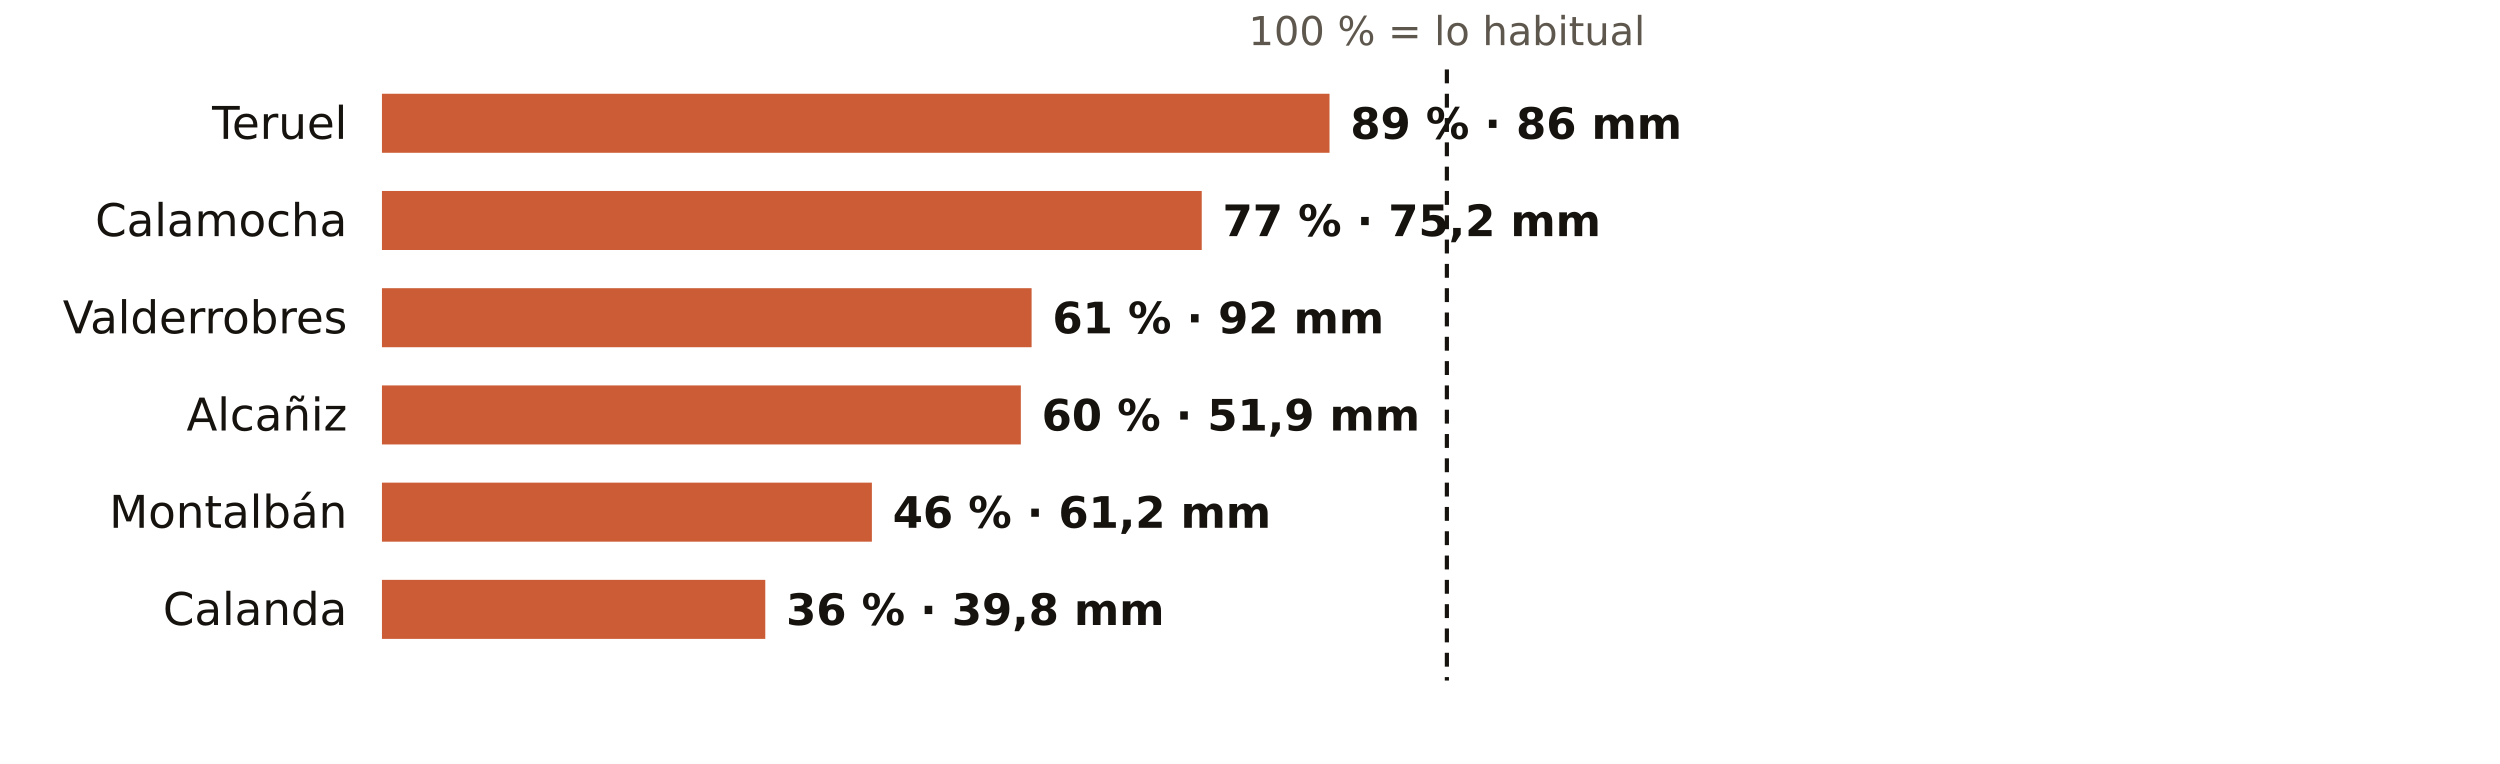
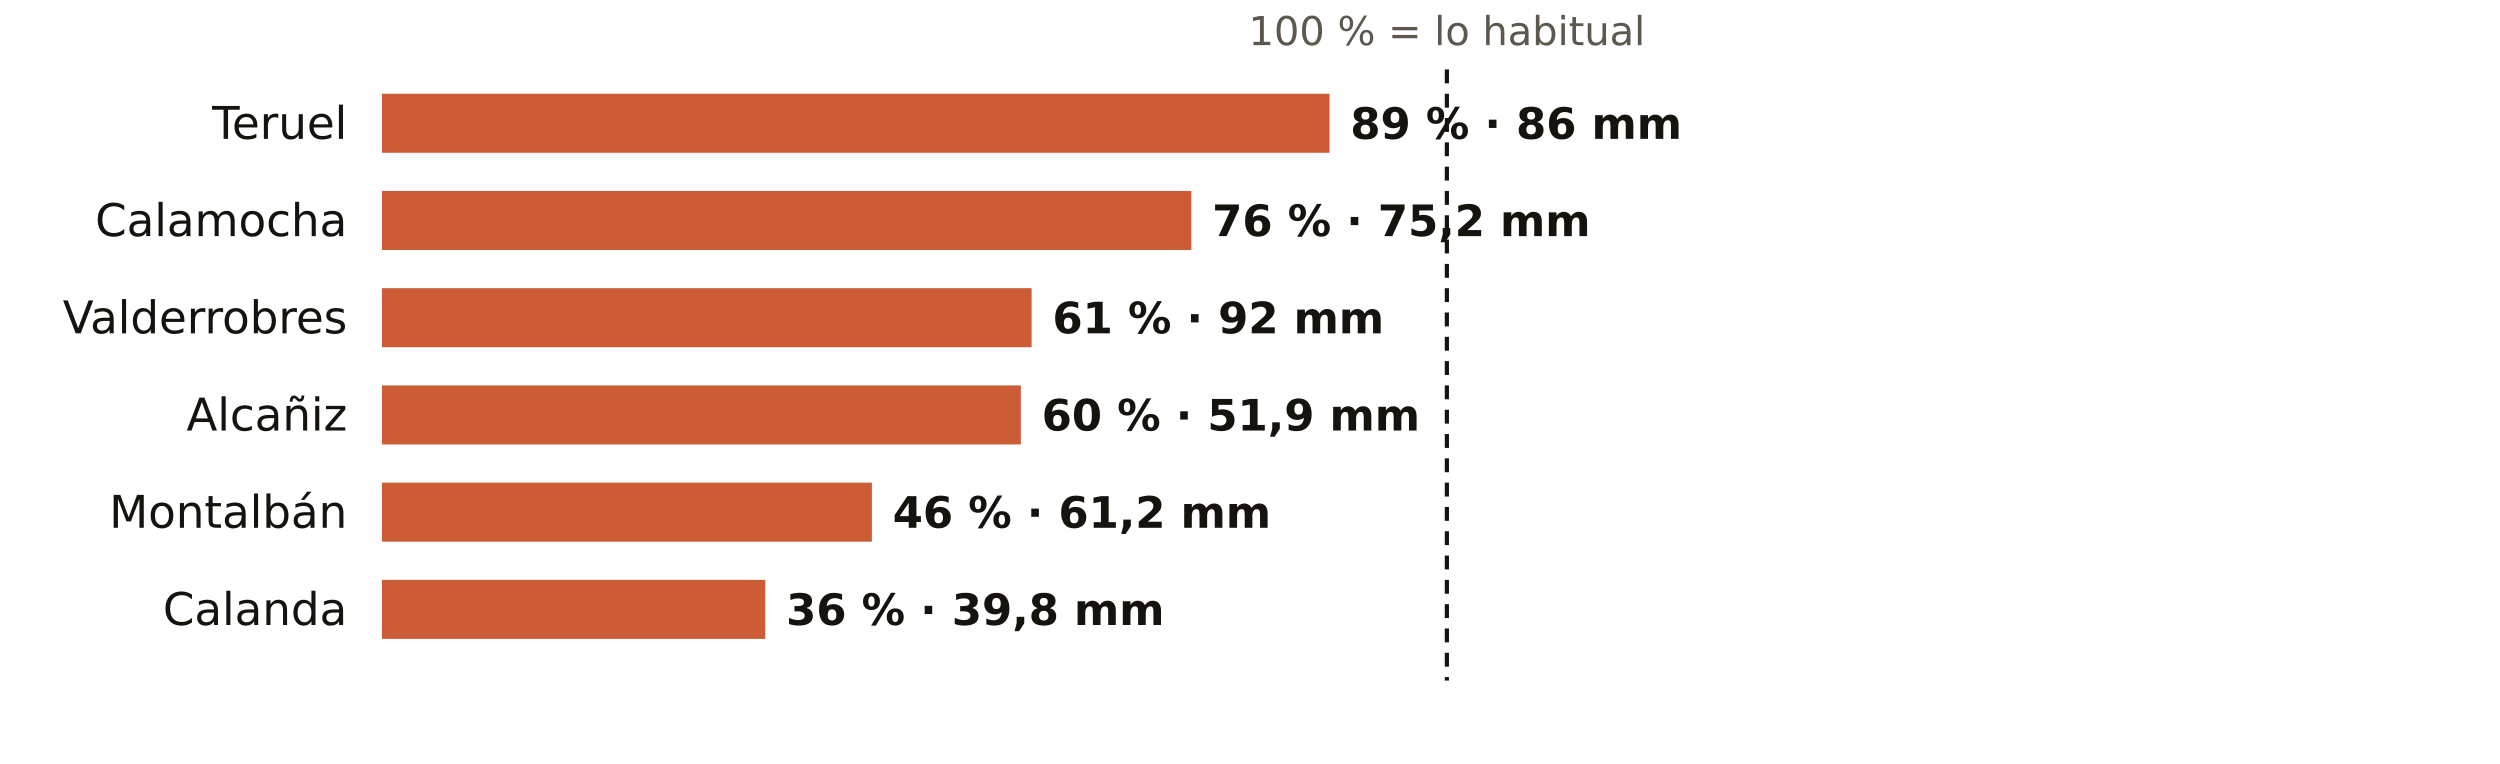
<svg xmlns="http://www.w3.org/2000/svg" viewBox="0 0 720 220" width="720" height="220" role="img" aria-label="El otoño en los pluviómetros de AEMET de Teruel: % de lo habitual">
  <rect width="720" height="220" fill="#FFFFFF" />
  <text x="416.7" y="13.0" font-size="11.5" fill="#5E574E" text-anchor="middle" font-weight="400" font-family="Public Sans, DejaVu Sans, Arial, sans-serif">100 % = lo habitual</text>
  <text x="100.0" y="40.0" font-size="13" fill="#16130F" text-anchor="end" font-weight="500" font-family="Public Sans, DejaVu Sans, Arial, sans-serif">Teruel</text>
  <rect x="110" y="27" width="272.9" height="17" fill="#C4461A" opacity="0.88" />
  <text x="388.9" y="40.0" font-size="12.5" fill="#16130F" text-anchor="start" font-weight="600" font-family="Public Sans, DejaVu Sans, Arial, sans-serif">89 % · 86 mm</text>
  <text x="100.0" y="68.0" font-size="13" fill="#16130F" text-anchor="end" font-weight="500" font-family="Public Sans, DejaVu Sans, Arial, sans-serif">Calamocha</text>
-   <rect x="110" y="55" width="236.1" height="17" fill="#C4461A" opacity="0.88" />
-   <text x="352.1" y="68.0" font-size="12.5" fill="#16130F" text-anchor="start" font-weight="600" font-family="Public Sans, DejaVu Sans, Arial, sans-serif">77 % · 75,2 mm</text>
+   <rect x="110" y="55" width="233.1" height="17" fill="#C4461A" opacity="0.88" />
+   <text x="349.1" y="68.0" font-size="12.5" fill="#16130F" text-anchor="start" font-weight="600" font-family="Public Sans, DejaVu Sans, Arial, sans-serif">76 % · 75,2 mm</text>
  <text x="100.0" y="96.0" font-size="13" fill="#16130F" text-anchor="end" font-weight="500" font-family="Public Sans, DejaVu Sans, Arial, sans-serif">Valderrobres</text>
  <rect x="110" y="83" width="187.1" height="17" fill="#C4461A" opacity="0.88" />
  <text x="303.1" y="96.0" font-size="12.5" fill="#16130F" text-anchor="start" font-weight="600" font-family="Public Sans, DejaVu Sans, Arial, sans-serif">61 % · 92 mm</text>
  <text x="100.0" y="124.0" font-size="13" fill="#16130F" text-anchor="end" font-weight="500" font-family="Public Sans, DejaVu Sans, Arial, sans-serif">Alcañiz</text>
  <rect x="110" y="111" width="184.0" height="17" fill="#C4461A" opacity="0.88" />
  <text x="300.0" y="124.0" font-size="12.5" fill="#16130F" text-anchor="start" font-weight="600" font-family="Public Sans, DejaVu Sans, Arial, sans-serif">60 % · 51,9 mm</text>
  <text x="100.0" y="152.0" font-size="13" fill="#16130F" text-anchor="end" font-weight="500" font-family="Public Sans, DejaVu Sans, Arial, sans-serif">Montalbán</text>
  <rect x="110" y="139" width="141.1" height="17" fill="#C4461A" opacity="0.88" />
  <text x="257.1" y="152.0" font-size="12.5" fill="#16130F" text-anchor="start" font-weight="600" font-family="Public Sans, DejaVu Sans, Arial, sans-serif">46 % · 61,2 mm</text>
  <text x="100.0" y="180.0" font-size="13" fill="#16130F" text-anchor="end" font-weight="500" font-family="Public Sans, DejaVu Sans, Arial, sans-serif">Calanda</text>
  <rect x="110" y="167" width="110.4" height="17" fill="#C4461A" opacity="0.88" />
  <text x="226.4" y="180.0" font-size="12.5" fill="#16130F" text-anchor="start" font-weight="600" font-family="Public Sans, DejaVu Sans, Arial, sans-serif">36 % · 39,8 mm</text>
  <line x1="416.7" x2="416.7" y1="20" y2="196" stroke="#16130F" stroke-width="1.2" stroke-dasharray="4 3" />
</svg>
